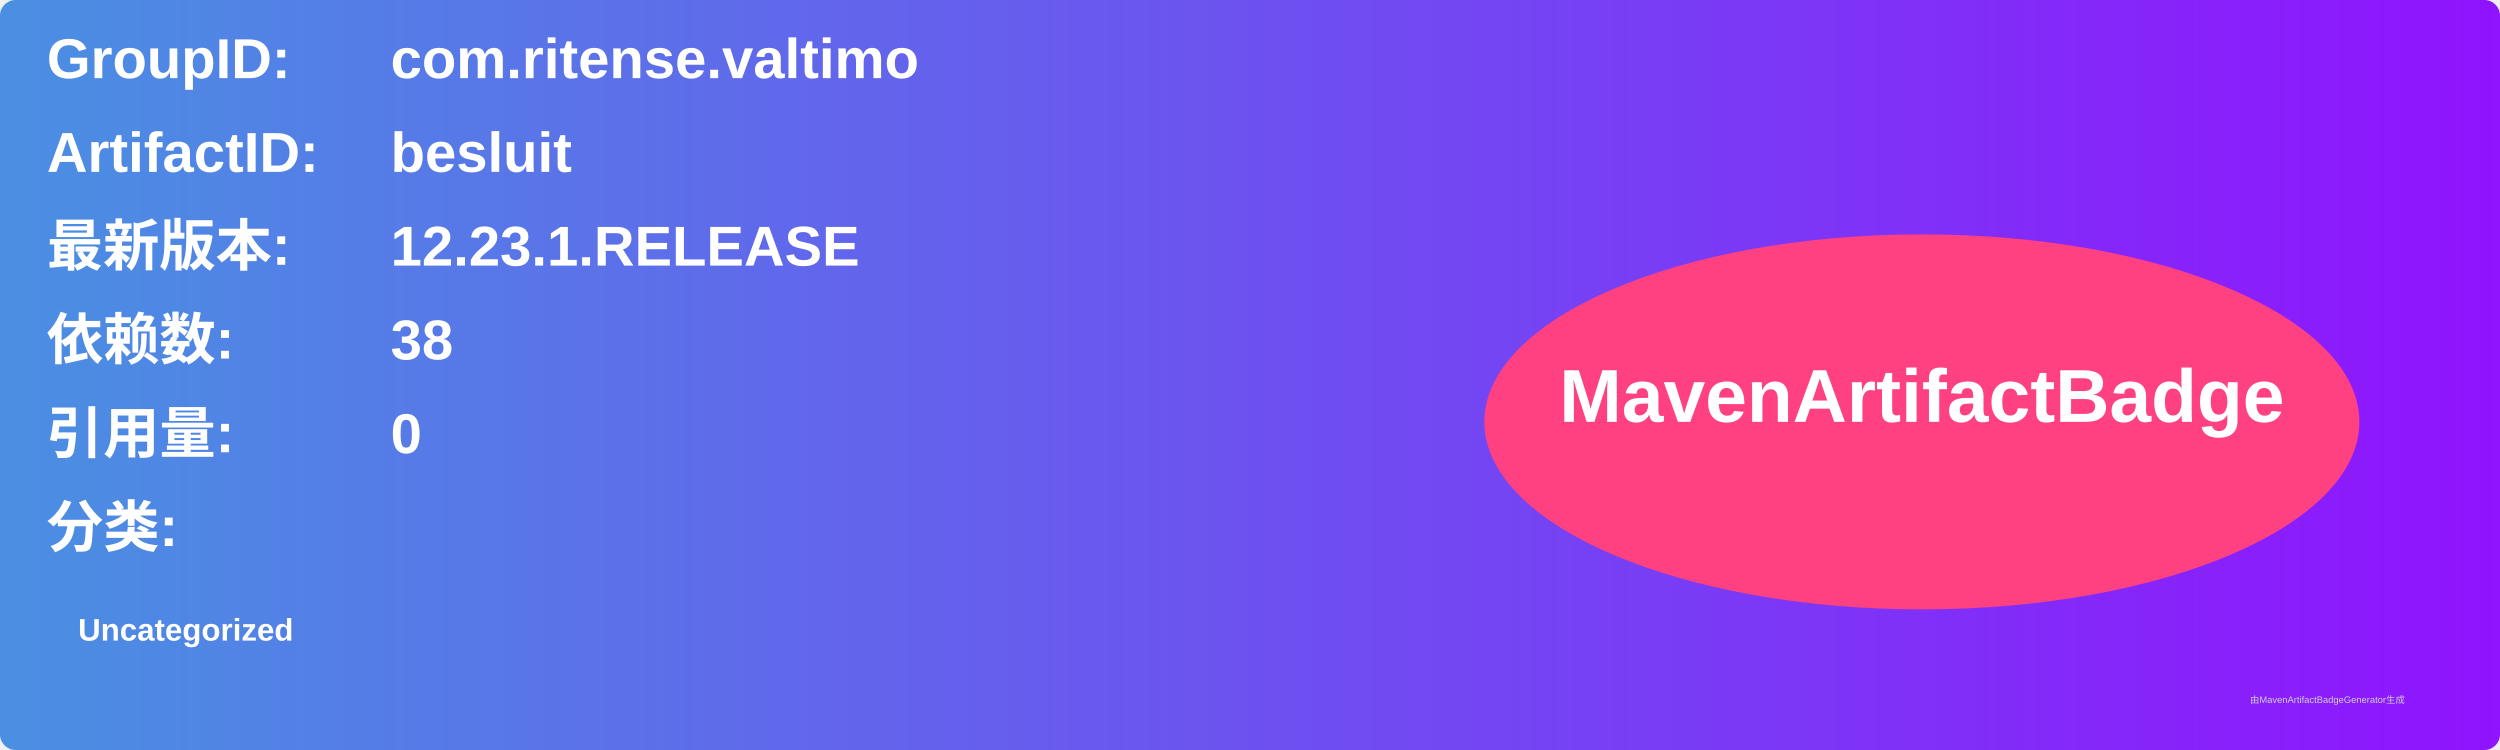
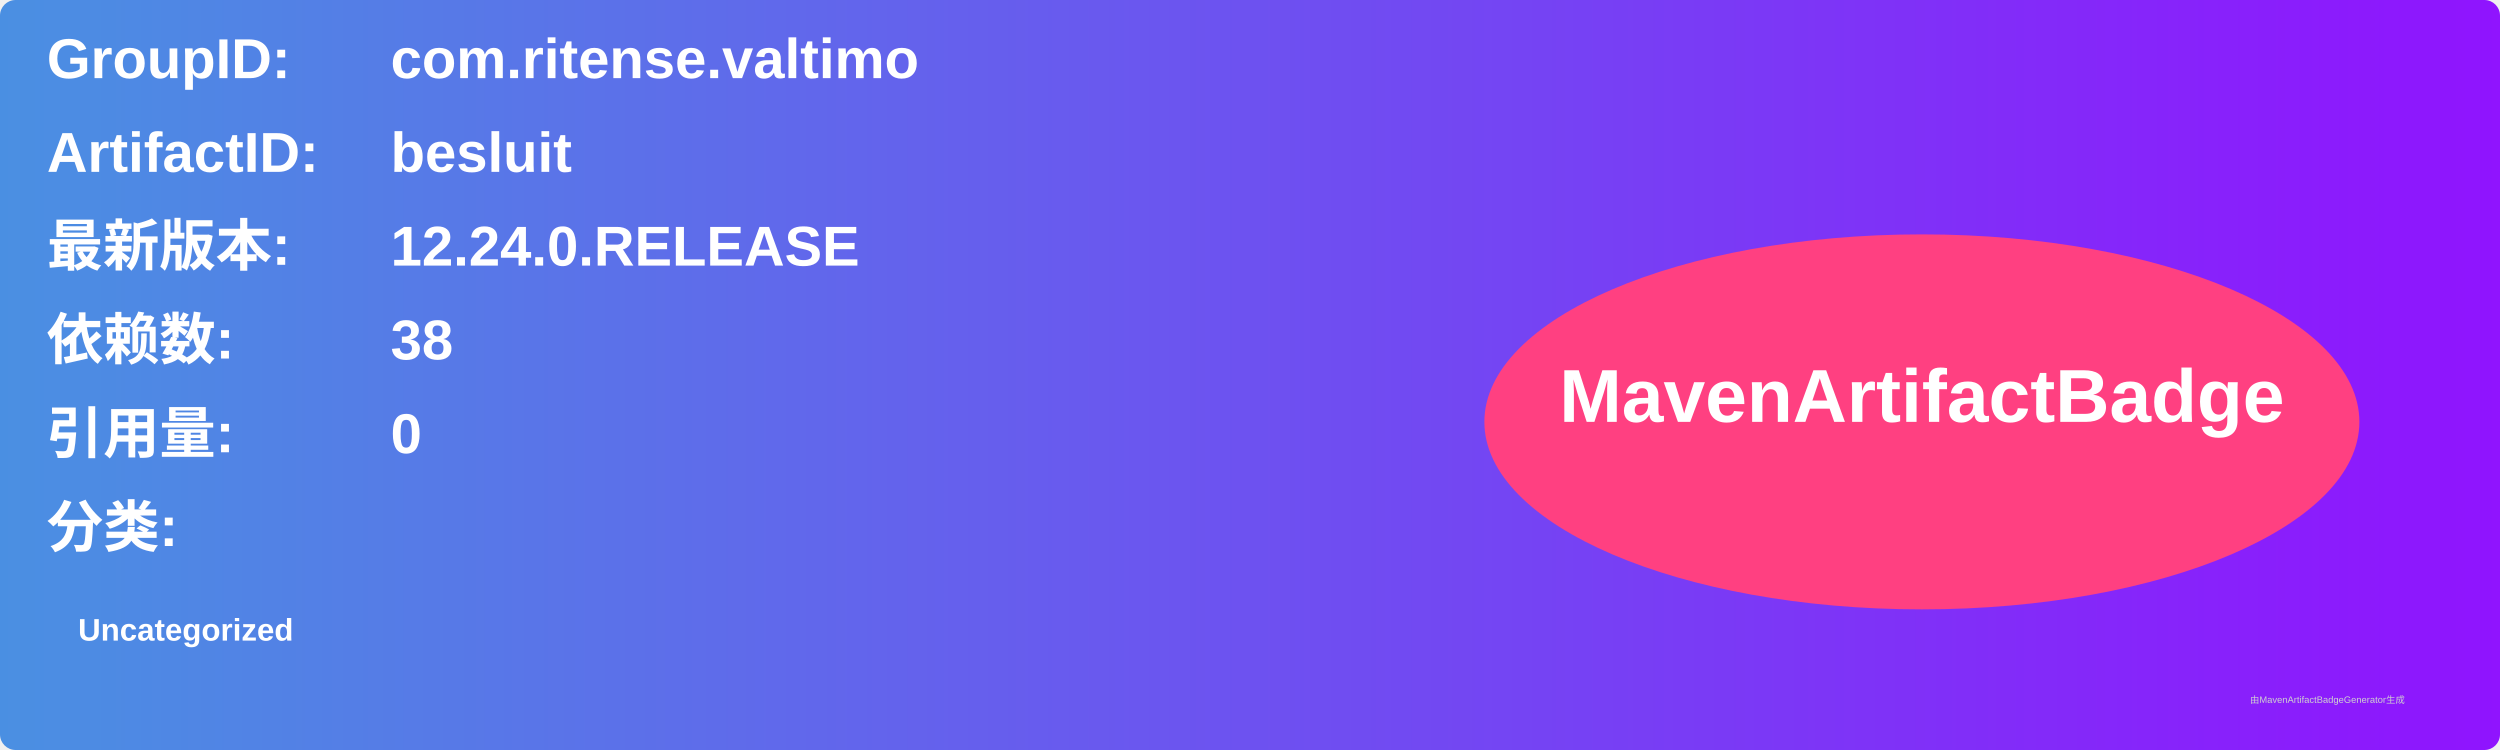
<svg xmlns="http://www.w3.org/2000/svg" width="800" height="240" viewBox="0 0 800 240">
  <linearGradient id="grad" x1="0%" y1="0%" x2="100%" y2="0%">
    <stop offset="0%" stop-color="#4a90e2" />
    <stop offset="100%" stop-color="#9013fe" />
  </linearGradient>
  <rect width="100%" height="100%" rx="5" ry="5" fill="url(#grad)" />
  <g transform="translate(15, 15)">
    <text x="0" y="10" font-family="Arial" font-size="18" fill="white" font-weight="bold" width="260">GroupID:</text>
    <text x="110" y="10" font-family="Arial" font-size="18" fill="white" font-weight="bold" width="460">com.ritense.valtimo</text>
    <text x="0" y="40" font-family="Arial" font-size="18" fill="white" font-weight="bold" width="260">ArtifactID:</text>
    <text x="110" y="40" font-family="Arial" font-size="18" fill="white" font-weight="bold" width="460">besluit</text>
    <text x="0" y="70" font-family="Arial" font-size="18" fill="white" font-weight="bold">最新版本:</text>
    <text x="110" y="70" font-family="Arial" font-size="18" fill="white" font-weight="bold">
-       <tspan font-weight="bold">12.23.1.RELEASE</tspan>
+       <tspan font-weight="bold">12.24.0.RELEASE</tspan>
    </text>
    <text x="0" y="100" font-family="Arial" font-size="18" fill="white" font-weight="bold">依赖数: </text>
    <text x="110" y="100" font-family="Arial" font-size="18" fill="white">
      <tspan font-weight="bold">38</tspan>
    </text>
    <text x="0" y="130" font-family="Arial" font-size="18" fill="white" font-weight="bold">引用量: </text>
    <text x="110" y="130" font-family="Arial" font-size="18" fill="white">
      <tspan font-weight="bold">0</tspan>
    </text>
    <text x="0" y="160" font-family="Arial" font-size="18" fill="white" font-weight="bold">分类:</text>
    <text x="10" y="190" font-family="Arial" font-size="10" fill="white">
      <tspan font-weight="bold">Uncategorized</tspan>
    </text>
    <ellipse cx="600" cy="120" rx="140" ry="60" fill="#ff4081" />
    <text x="600" y="120" text-anchor="middle" font-family="Arial" font-size="24" fill="white" font-weight="bold">MavenArtifactBadge</text>
  </g>
  <text x="720" y="225" font-family="Arial" font-size="3" fill="#d0d0d0">由MavenArtifactBadgeGenerator生成</text>
</svg>
